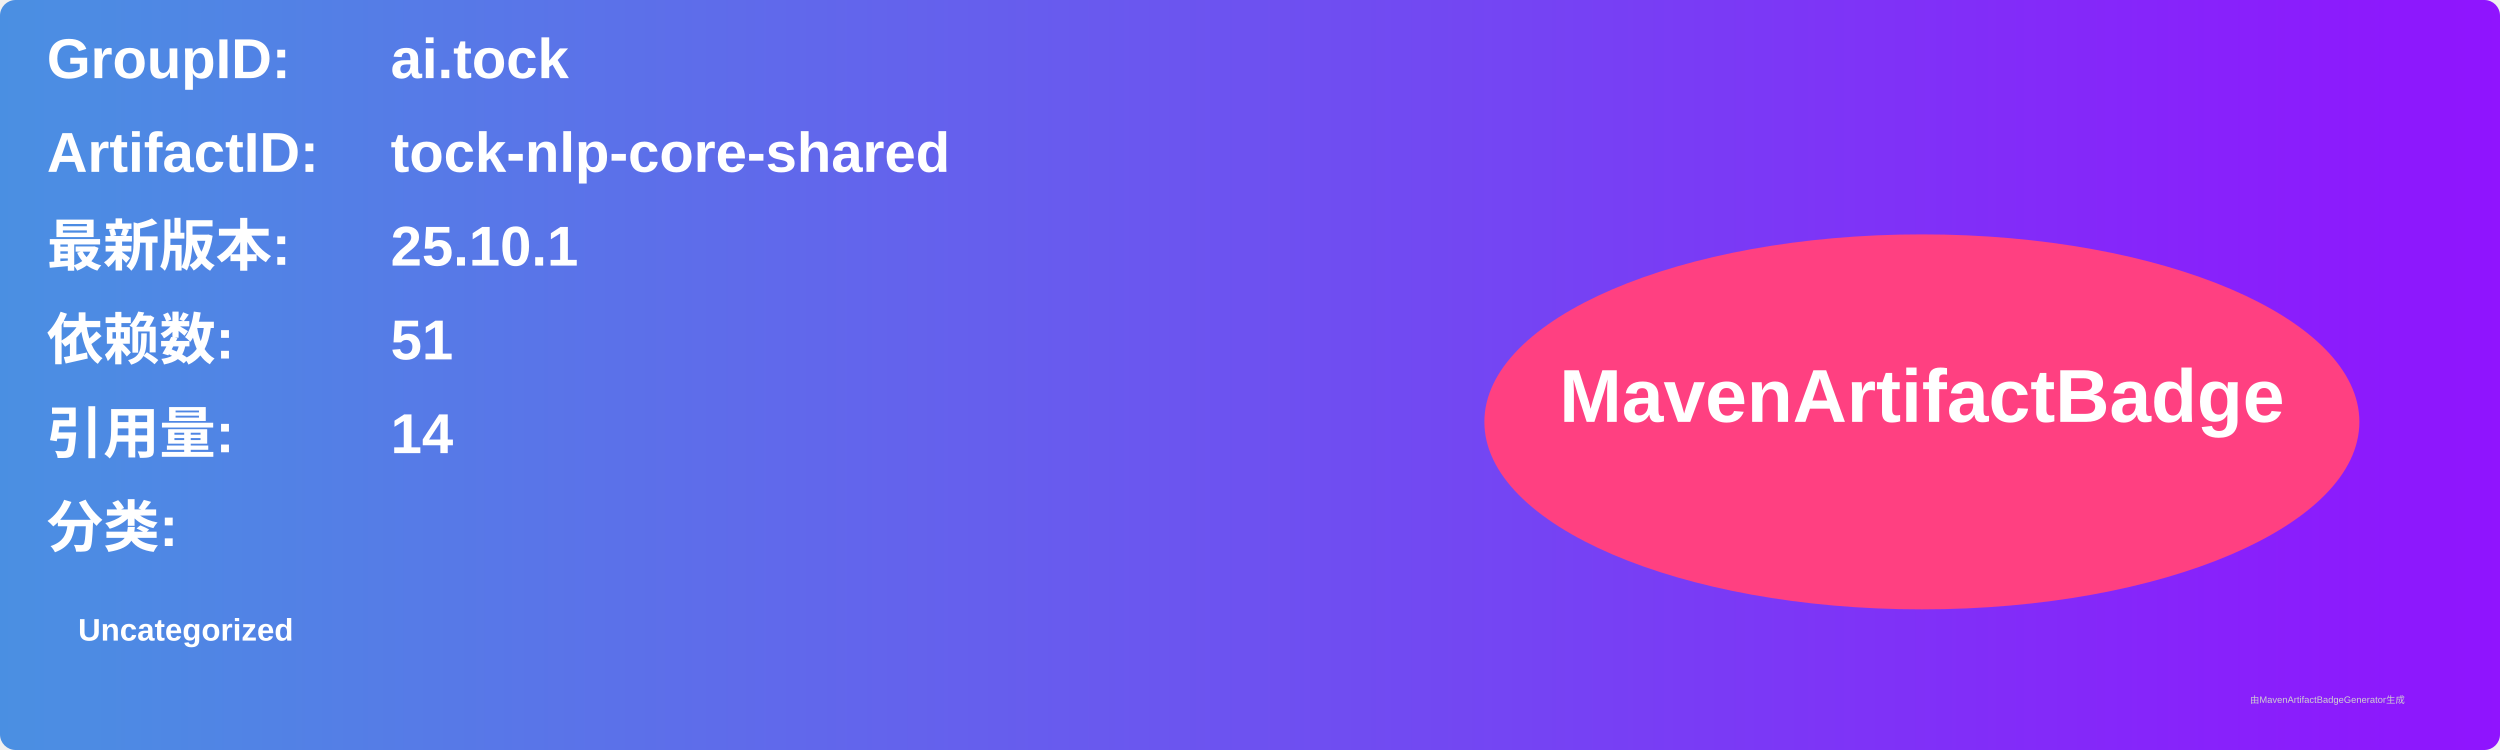
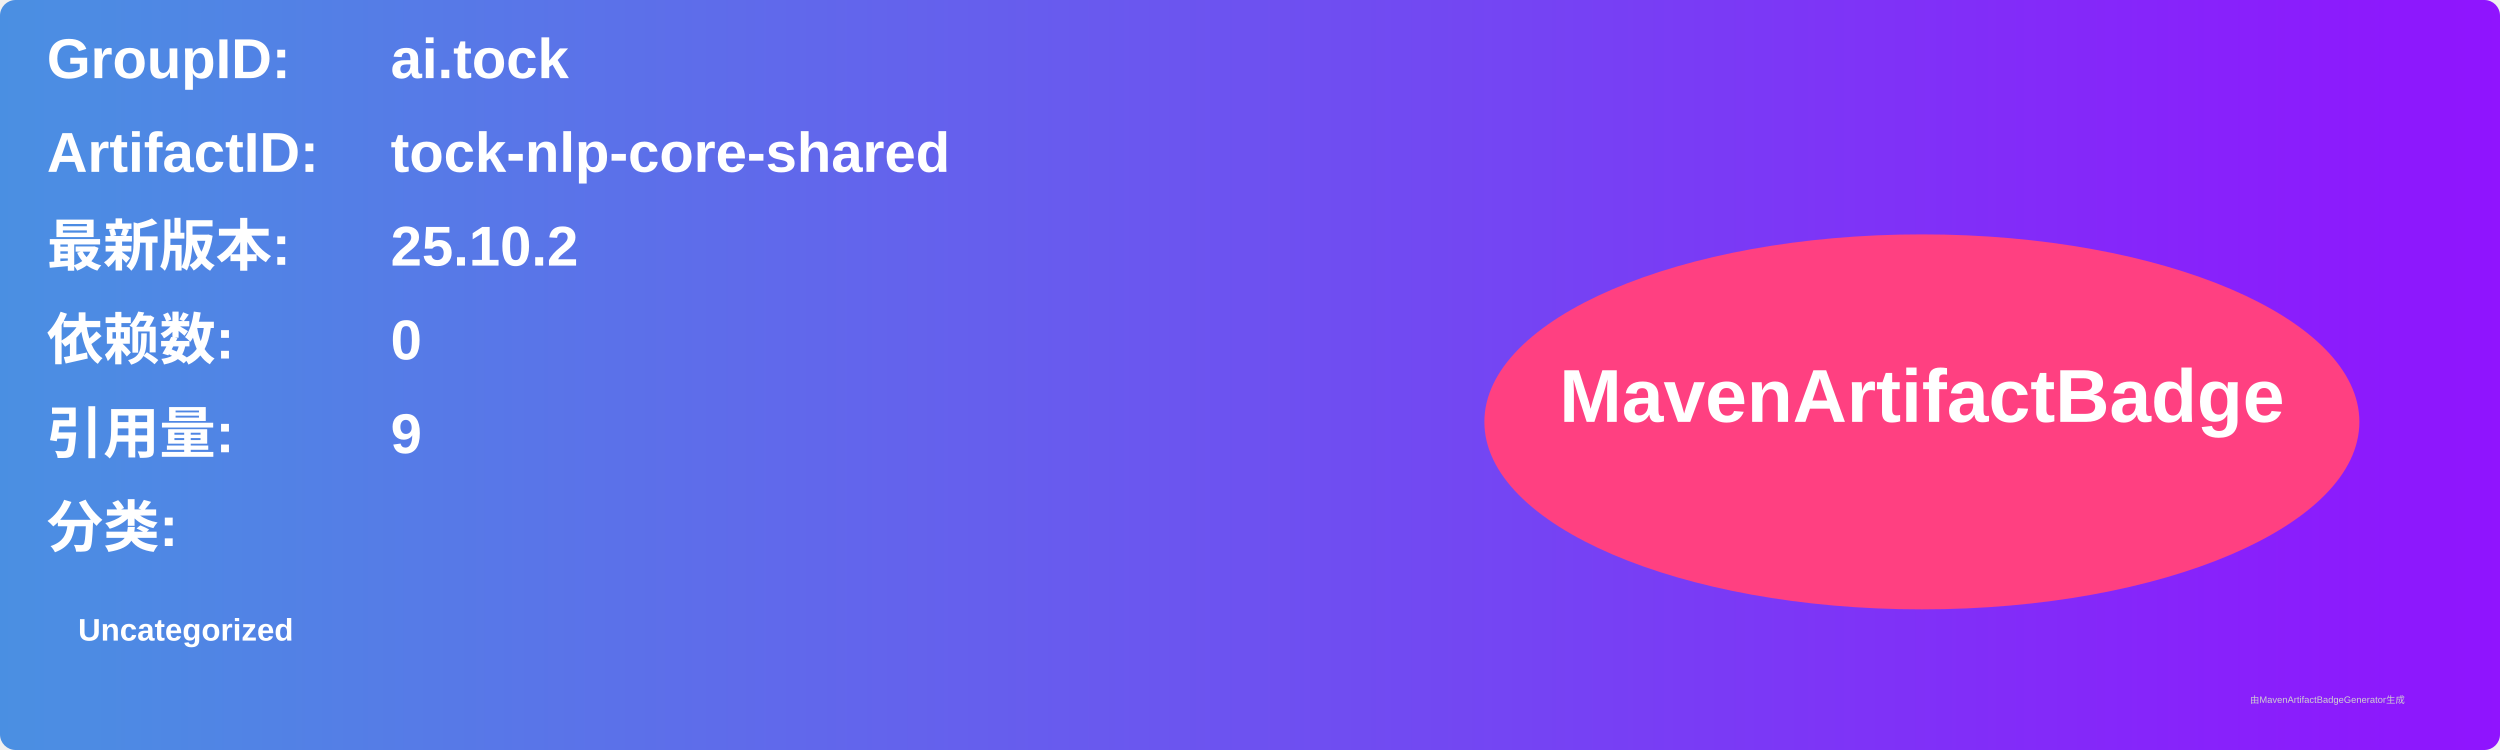
<svg xmlns="http://www.w3.org/2000/svg" width="800" height="240" viewBox="0 0 800 240">
  <linearGradient id="grad" x1="0%" y1="0%" x2="100%" y2="0%">
    <stop offset="0%" stop-color="#4a90e2" />
    <stop offset="100%" stop-color="#9013fe" />
  </linearGradient>
  <rect width="100%" height="100%" rx="5" ry="5" fill="url(#grad)" />
  <g transform="translate(15, 15)">
    <text x="0" y="10" font-family="Arial" font-size="18" fill="white" font-weight="bold" width="260">GroupID:</text>
    <text x="110" y="10" font-family="Arial" font-size="18" fill="white" font-weight="bold" width="460">ai.tock</text>
    <text x="0" y="40" font-family="Arial" font-size="18" fill="white" font-weight="bold" width="260">ArtifactID:</text>
    <text x="110" y="40" font-family="Arial" font-size="18" fill="white" font-weight="bold" width="460">tock-nlp-core-shared</text>
    <text x="0" y="70" font-family="Arial" font-size="18" fill="white" font-weight="bold">最新版本:</text>
    <text x="110" y="70" font-family="Arial" font-size="18" fill="white" font-weight="bold">
-       <tspan font-weight="bold">25.10.1</tspan>
+       <tspan font-weight="bold">25.10.2</tspan>
    </text>
    <text x="0" y="100" font-family="Arial" font-size="18" fill="white" font-weight="bold">依赖数: </text>
    <text x="110" y="100" font-family="Arial" font-size="18" fill="white">
-       <tspan font-weight="bold">51</tspan>
+       <tspan font-weight="bold">0</tspan>
    </text>
    <text x="0" y="130" font-family="Arial" font-size="18" fill="white" font-weight="bold">引用量: </text>
    <text x="110" y="130" font-family="Arial" font-size="18" fill="white">
-       <tspan font-weight="bold">14</tspan>
+       <tspan font-weight="bold">9</tspan>
    </text>
    <text x="0" y="160" font-family="Arial" font-size="18" fill="white" font-weight="bold">分类:</text>
    <text x="10" y="190" font-family="Arial" font-size="10" fill="white">
      <tspan font-weight="bold">Uncategorized</tspan>
    </text>
    <ellipse cx="600" cy="120" rx="140" ry="60" fill="#ff4081" />
    <text x="600" y="120" text-anchor="middle" font-family="Arial" font-size="24" fill="white" font-weight="bold">MavenArtifactBadge</text>
  </g>
  <text x="720" y="225" font-family="Arial" font-size="3" fill="#d0d0d0">由MavenArtifactBadgeGenerator生成</text>
</svg>
